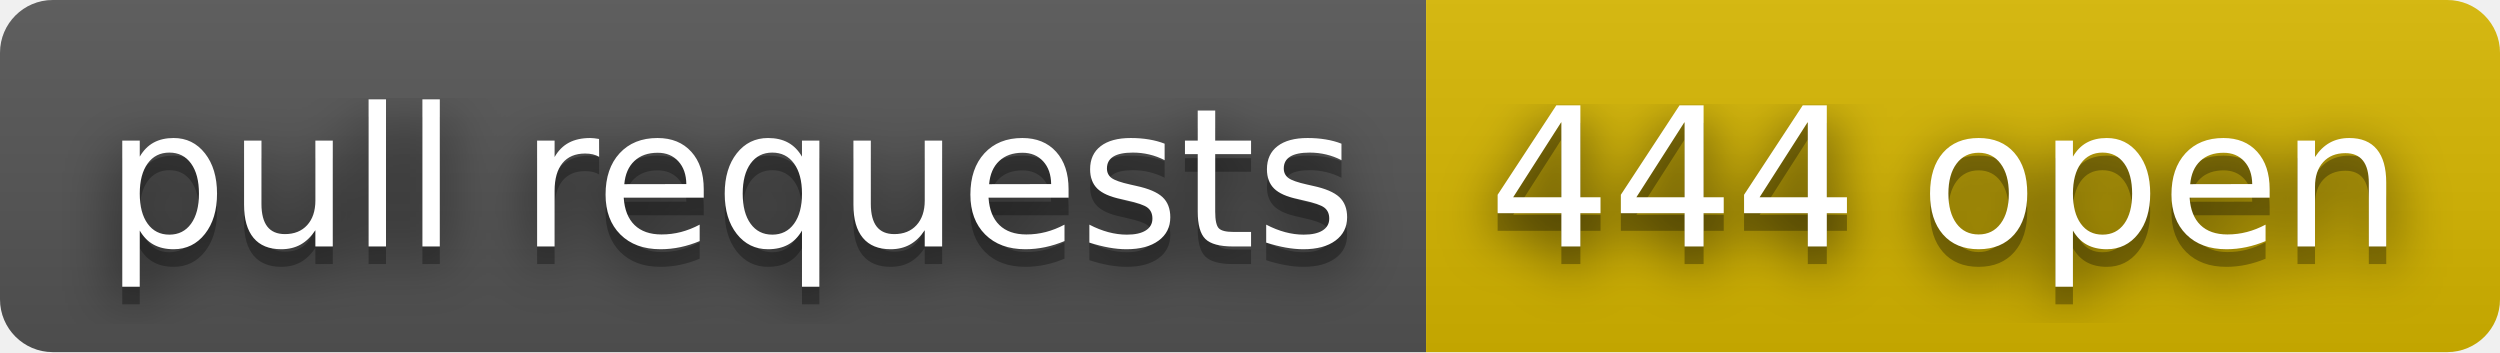
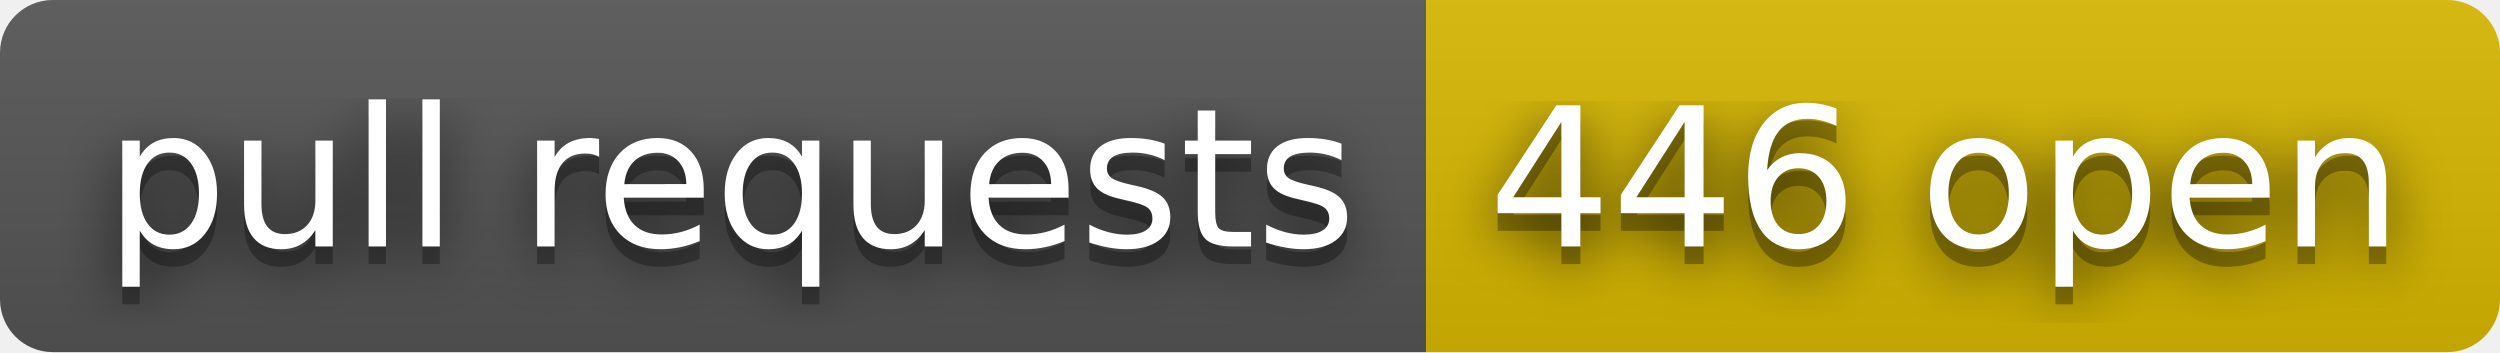
- <svg xmlns="http://www.w3.org/2000/svg" width="142" height="20" role="img" aria-label="pull requests: 444 open">
+ <svg xmlns="http://www.w3.org/2000/svg" width="142" height="20" role="img" aria-label="pull requests: 446 open">
  <filter id="blur">
    <feGaussianBlur stdDeviation="16" />
  </filter>
  <linearGradient id="s" x2="0" y2="100%">
    <stop offset="0" stop-color="#bbb" stop-opacity=".1" />
    <stop offset="1" stop-opacity=".1" />
  </linearGradient>
  <clipPath id="r">
    <rect width="142" height="20" rx="3" />
  </clipPath>
  <g clip-path="url(#r)">
    <rect width="81" height="20" fill="#555" />
    <rect x="81" width="61" height="20" fill="#d8b800" />
    <rect width="142" height="20" fill="url(#s)" />
  </g>
  <g fill="#fff" text-anchor="middle" font-family="Verdana,Geneva,DejaVu Sans,sans-serif" text-rendering="geometricPrecision" font-size="110">
    <g transform="scale(.1)">
      <g aria-hidden="true" fill="#010101">
        <text x="415" y="150" fill-opacity=".8" filter="url(#blur)" textLength="710">pull requests</text>
        <text x="415" y="150" fill-opacity=".3" textLength="710">pull requests</text>
      </g>
      <text x="415" y="140" textLength="710">pull requests</text>
    </g>
    <g transform="scale(.1)">
      <g aria-hidden="true" fill="#010101">
-         <text x="1105" y="150" fill-opacity=".8" filter="url(#blur)" textLength="510">444 open</text>
-         <text x="1105" y="150" fill-opacity=".3" textLength="510">444 open</text>
+         <text x="1105" y="150" fill-opacity=".8" filter="url(#blur)" textLength="510">446 open</text>
+         <text x="1105" y="150" fill-opacity=".3" textLength="510">446 open</text>
      </g>
-       <text x="1105" y="140" textLength="510">444 open</text>
+       <text x="1105" y="140" textLength="510">446 open</text>
    </g>
  </g>
</svg>
